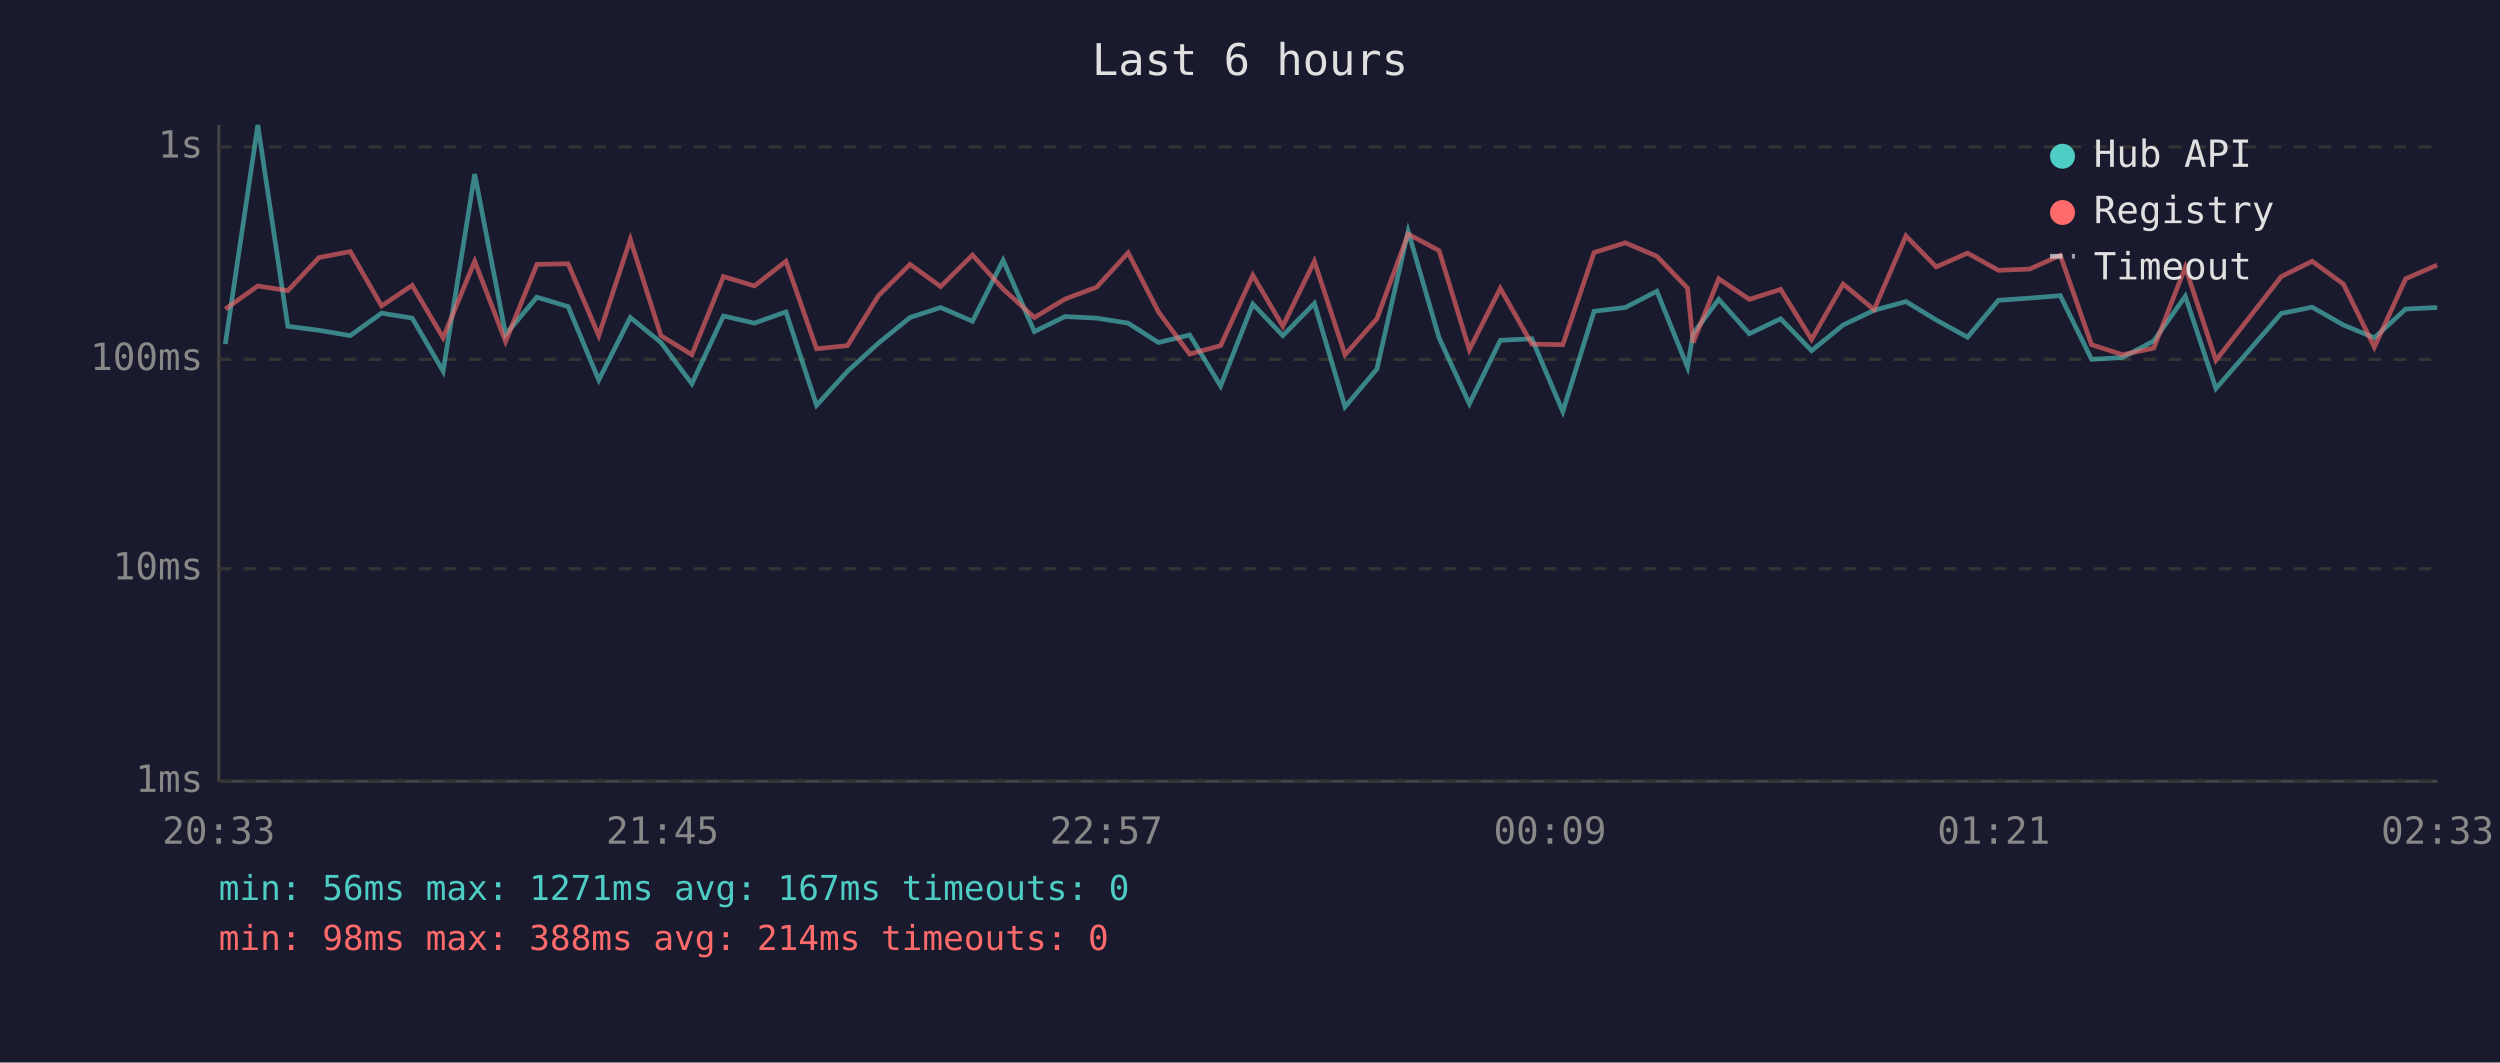
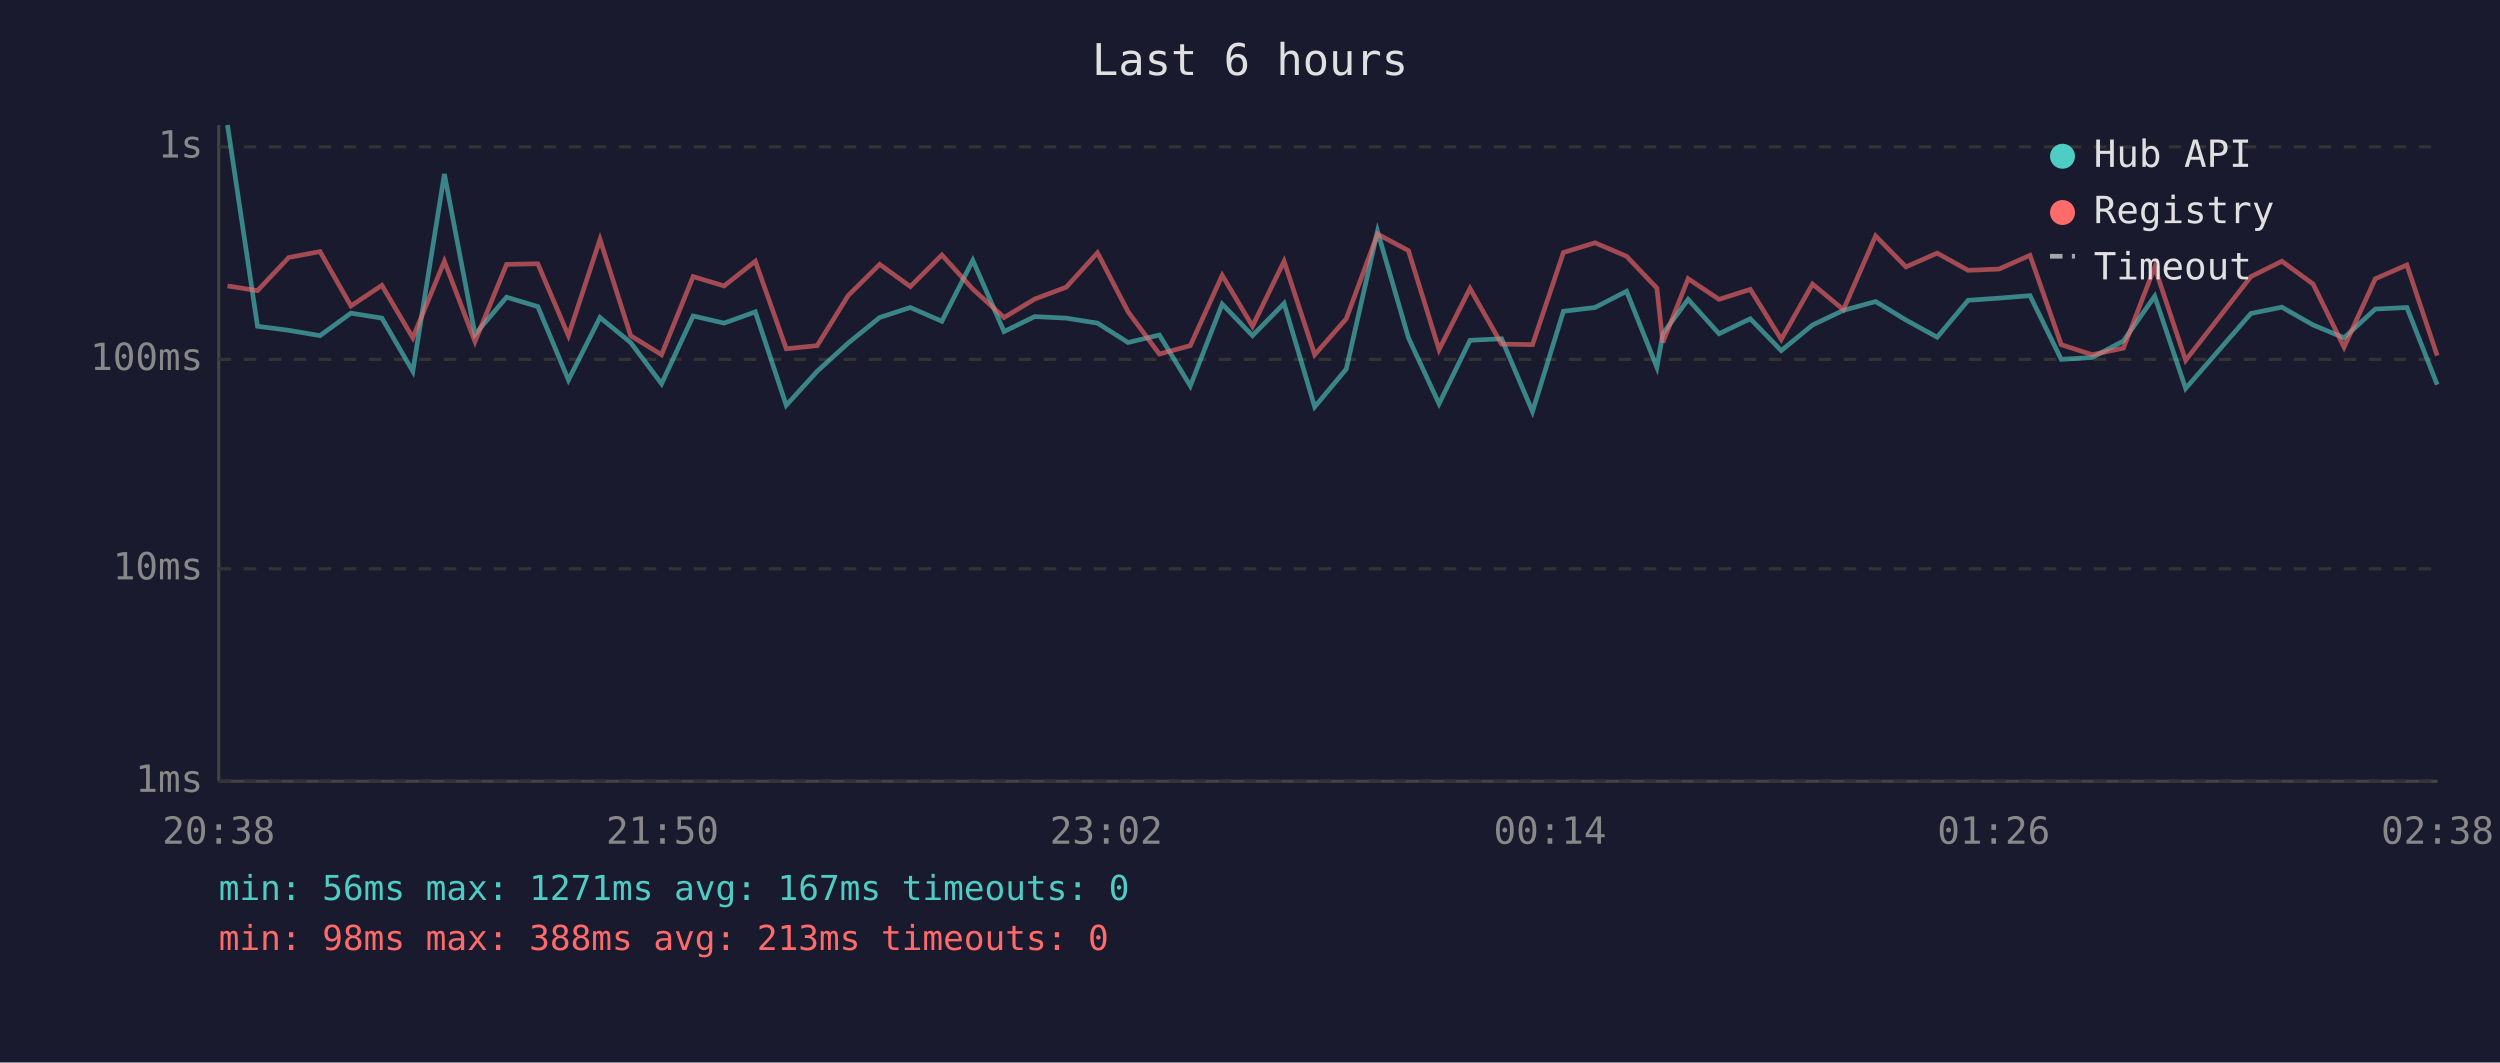
<svg xmlns="http://www.w3.org/2000/svg" viewBox="0 0 800 340" font-family="monospace" font-size="12">
  <rect width="800" height="340" fill="#1a1a2e" />
  <text x="400" y="24" fill="#e0e0e0" font-size="14" text-anchor="middle">Last 6 hours</text>
  <line x1="70" y1="40" x2="70" y2="250" stroke="#444" stroke-width="1" />
  <line x1="70" y1="250" x2="780" y2="250" stroke="#444" stroke-width="1" />
  <line x1="70" y1="250" x2="780" y2="250" stroke="#333" stroke-width="1" stroke-dasharray="4" />
  <text x="65" y="250" fill="#888" text-anchor="end" dominant-baseline="middle">1ms</text>
  <line x1="70" y1="182" x2="780" y2="182" stroke="#333" stroke-width="1" stroke-dasharray="4" />
  <text x="65" y="182" fill="#888" text-anchor="end" dominant-baseline="middle">10ms</text>
  <line x1="70" y1="115" x2="780" y2="115" stroke="#333" stroke-width="1" stroke-dasharray="4" />
  <text x="65" y="115" fill="#888" text-anchor="end" dominant-baseline="middle">100ms</text>
  <line x1="70" y1="47" x2="780" y2="47" stroke="#333" stroke-width="1" stroke-dasharray="4" />
  <text x="65" y="47" fill="#888" text-anchor="end" dominant-baseline="middle">1s</text>
-   <text x="70" y="270" fill="#888" text-anchor="middle">20:33</text>
-   <text x="212" y="270" fill="#888" text-anchor="middle">21:45</text>
-   <text x="354" y="270" fill="#888" text-anchor="middle">22:57</text>
-   <text x="496" y="270" fill="#888" text-anchor="middle">00:09</text>
-   <text x="638" y="270" fill="#888" text-anchor="middle">01:21</text>
-   <text x="780" y="270" fill="#888" text-anchor="middle">02:33</text>
-   <polyline points="72.1,110.1 82.5,40.0 92.1,104.4 102.1,105.7 112.1,107.4 122.1,100.2 131.9,101.8 141.8,118.8 151.9,55.7 161.8,107.0 171.8,95.1 181.8,98.1 191.6,121.6 201.7,101.6 211.5,109.6 221.4,122.8 231.5,101.1 241.4,103.4 251.5,99.8 261.3,129.7 271.2,118.8 281.1,109.8 291.2,101.6 301.0,98.4 311.2,102.8 321.0,83.3 331.0,106.1 340.8,101.3 350.9,101.8 361.0,103.4 370.7,109.6 380.7,107.2 390.6,123.5 400.9,97.3 410.5,107.4 420.6,97.1 430.4,130.2 440.6,118.1 450.6,74.0 460.5,108.1 470.2,129.2 480.1,108.9 490.2,108.4 500.1,131.7 510.1,99.6 520.1,98.4 530.2,93.2 540.0,117.5 541.8,106.8 550.0,95.8 559.8,106.8 569.8,102.0 579.7,112.2 589.8,104.0 599.7,99.3 609.9,96.5 619.6,102.4 629.6,107.9 639.5,96.1 649.5,95.4 659.3,94.6 669.3,115.0 679.2,114.4 689.2,109.1 699.3,94.8 709.1,124.3 730.0,100.3 739.9,98.3 749.9,104.0 759.8,108.1 769.8,98.9 779.9,98.4" fill="none" stroke="#4ecdc4" stroke-width="1.5" opacity="0.6" />
-   <polyline points="72.1,98.9 82.5,91.5 92.1,93.0 102.1,82.4 112.1,80.5 122.1,97.9 131.9,91.3 141.8,108.1 151.9,83.6 161.8,109.3 171.8,84.6 181.8,84.4 191.6,107.4 201.7,76.6 211.5,107.4 221.4,113.5 231.5,88.5 241.4,91.5 251.5,83.6 261.3,111.6 271.2,110.6 281.1,94.6 291.2,84.6 301.0,91.7 311.2,81.6 321.0,92.5 331.0,101.6 340.8,95.7 350.9,91.9 361.0,80.9 370.7,99.8 380.7,113.3 390.6,110.6 400.9,88.1 410.5,104.4 420.6,83.6 430.4,113.5 440.6,102.0 450.6,74.9 460.5,80.2 470.2,111.9 480.1,92.3 490.2,110.1 500.1,110.3 510.1,80.8 520.1,77.7 530.2,82.0 540.0,92.2 541.8,109.6 550.0,89.2 559.8,95.8 569.8,92.6 579.7,108.6 589.8,90.9 599.7,99.1 609.9,75.5 619.6,85.4 629.6,81.0 639.5,86.5 649.5,86.1 659.3,81.7 669.3,110.3 679.2,113.5 689.2,111.4 699.3,85.5 709.1,115.3 730.0,88.5 739.9,83.6 749.9,90.9 759.8,111.1 769.8,89.2 779.9,84.8" fill="none" stroke="#ff6b6b" stroke-width="1.5" opacity="0.6" />
+   <text x="70" y="270" fill="#888" text-anchor="middle">20:38</text>
+   <text x="212" y="270" fill="#888" text-anchor="middle">21:50</text>
+   <text x="354" y="270" fill="#888" text-anchor="middle">23:02</text>
+   <text x="496" y="270" fill="#888" text-anchor="middle">00:14</text>
+   <text x="638" y="270" fill="#888" text-anchor="middle">01:26</text>
+   <text x="780" y="270" fill="#888" text-anchor="middle">02:38</text>
+   <polyline points="72.8,40.0 82.4,104.4 92.4,105.7 102.4,107.4 112.3,100.2 122.2,101.8 132.1,118.8 142.2,55.7 152.0,107.0 162.1,95.1 172.1,98.1 181.9,121.6 192.0,101.6 201.8,109.6 211.7,122.8 221.8,101.1 231.7,103.4 241.7,99.8 251.6,129.7 261.5,118.8 271.4,109.8 281.5,101.6 291.3,98.4 301.4,102.8 311.3,83.3 321.3,106.1 331.1,101.3 341.2,101.8 351.2,103.4 361.0,109.6 371.0,107.2 380.9,123.5 391.1,97.3 400.8,107.4 410.9,97.1 420.7,130.2 430.8,118.1 440.8,74.0 450.7,108.1 460.5,129.2 470.4,108.9 480.5,108.4 490.4,131.7 500.3,99.6 510.4,98.4 520.5,93.2 530.2,117.5 532.1,106.8 540.2,95.8 550.1,106.8 560.1,102.0 570.0,112.2 580.0,104.0 589.9,99.3 600.2,96.5 609.9,102.4 619.9,107.9 629.8,96.1 639.7,95.4 649.6,94.6 659.6,115.0 669.5,114.4 679.5,109.1 689.5,94.8 699.4,124.3 720.3,100.3 730.2,98.3 740.2,104.0 750.1,108.1 760.1,98.9 770.2,98.4 779.9,123.1" fill="none" stroke="#4ecdc4" stroke-width="1.5" opacity="0.6" />
+   <polyline points="72.8,91.5 82.4,93.0 92.4,82.4 102.4,80.5 112.3,97.9 122.2,91.3 132.1,108.1 142.2,83.6 152.0,109.3 162.1,84.6 172.1,84.4 181.9,107.4 192.0,76.6 201.8,107.4 211.7,113.5 221.8,88.5 231.7,91.5 241.7,83.6 251.6,111.6 261.5,110.6 271.4,94.6 281.5,84.6 291.3,91.7 301.4,81.6 311.3,92.5 321.3,101.6 331.1,95.7 341.2,91.9 351.2,80.9 361.0,99.8 371.0,113.3 380.9,110.6 391.1,88.1 400.8,104.4 410.9,83.6 420.7,113.5 430.8,102.0 440.8,74.9 450.7,80.2 460.5,111.9 470.4,92.3 480.5,110.1 490.4,110.3 500.3,80.8 510.4,77.7 520.5,82.0 530.2,92.2 532.1,109.6 540.2,89.2 550.1,95.8 560.1,92.6 570.0,108.6 580.0,90.9 589.9,99.1 600.2,75.5 609.9,85.4 619.9,81.0 629.8,86.5 639.7,86.1 649.6,81.7 659.6,110.3 669.5,113.5 679.5,111.4 689.5,85.5 699.4,115.3 720.3,88.5 730.2,83.6 740.2,90.9 750.1,111.1 760.1,89.2 770.2,84.8 779.9,113.8" fill="none" stroke="#ff6b6b" stroke-width="1.5" opacity="0.6" />
  <circle cx="660" cy="50" r="4" fill="#4ecdc4" />
  <text x="670" y="50" fill="#e0e0e0" dominant-baseline="middle">Hub API</text>
  <circle cx="660" cy="68" r="4" fill="#ff6b6b" />
  <text x="670" y="68" fill="#e0e0e0" dominant-baseline="middle">Registry</text>
  <line x1="656" y1="82" x2="664" y2="82" stroke="#e0e0e0" stroke-width="1.5" stroke-dasharray="4,3" opacity="0.7" />
  <text x="670" y="86" fill="#e0e0e0" dominant-baseline="middle">Timeout</text>
  <text x="70" y="288" fill="#4ecdc4" font-size="11">min: 56ms  max: 1271ms  avg: 167ms  timeouts: 0</text>
-   <text x="70" y="304" fill="#ff6b6b" font-size="11">min: 98ms  max: 388ms  avg: 214ms  timeouts: 0</text>
+   <text x="70" y="304" fill="#ff6b6b" font-size="11">min: 98ms  max: 388ms  avg: 213ms  timeouts: 0</text>
</svg>
